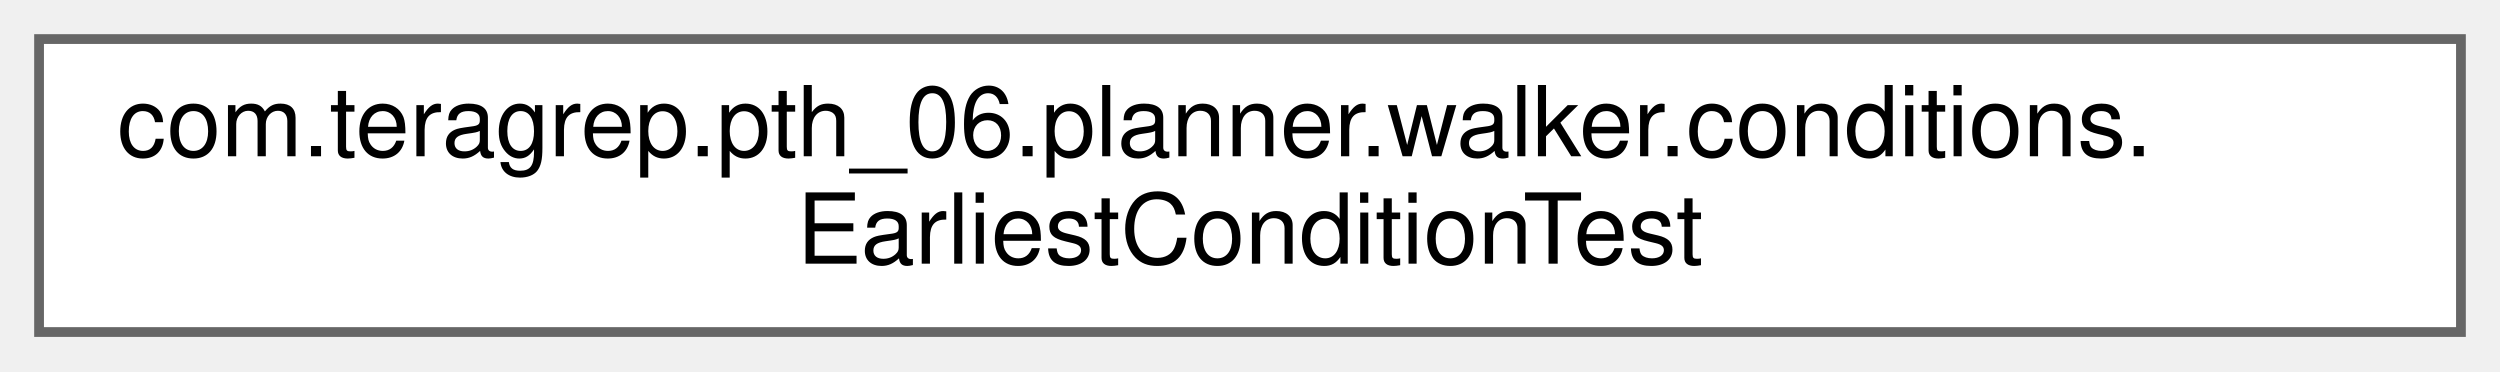
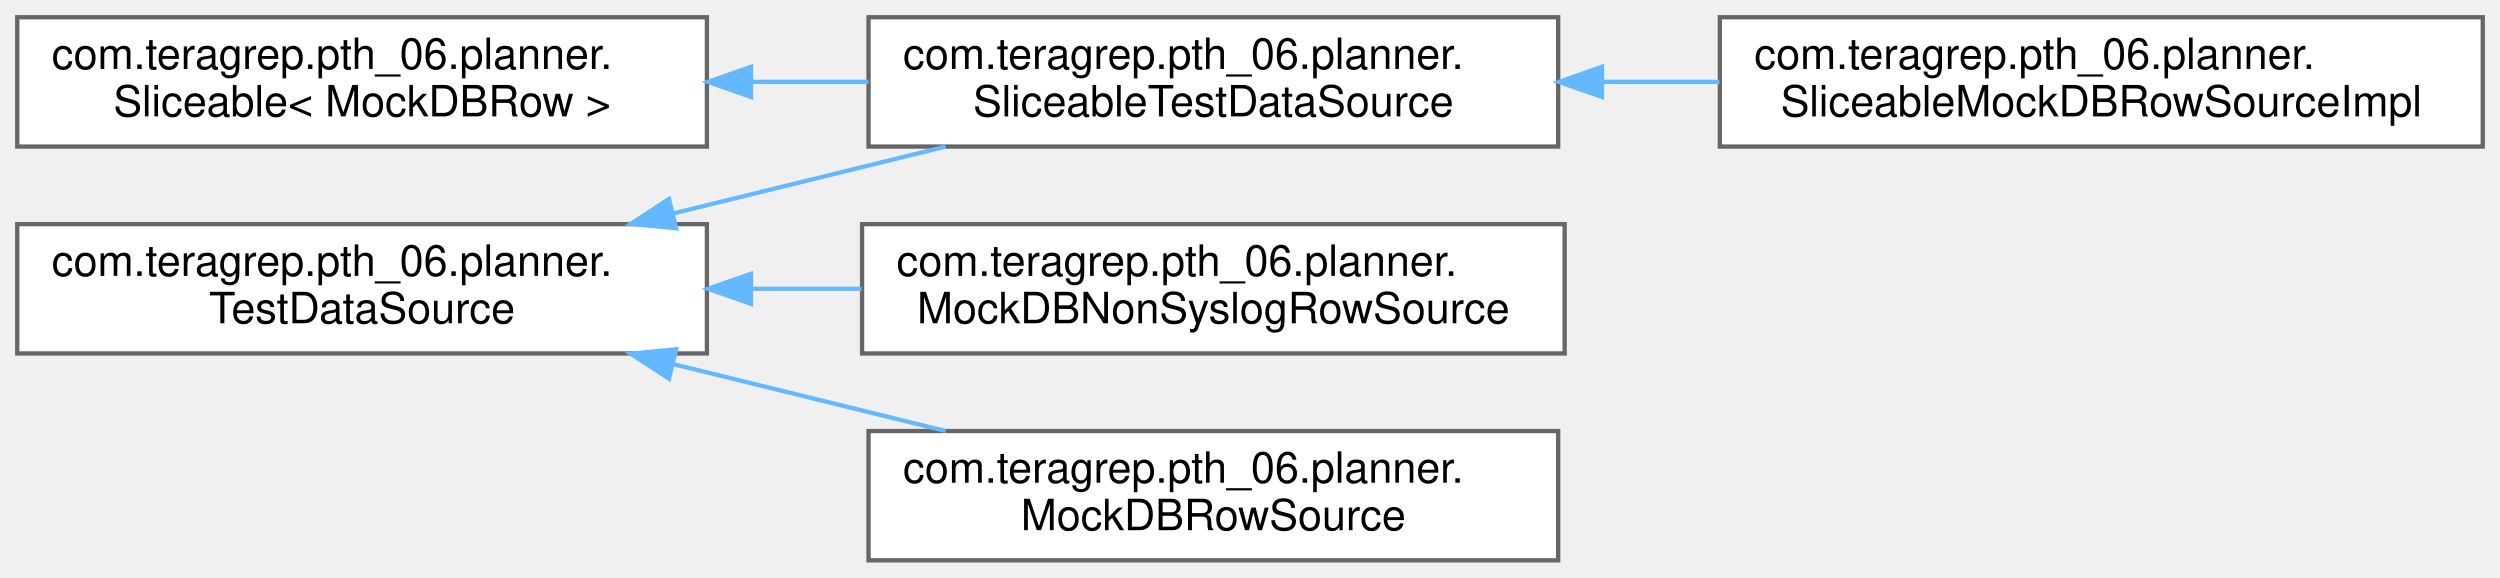
- <svg xmlns="http://www.w3.org/2000/svg" xmlns:xlink="http://www.w3.org/1999/xlink" width="256pt" height="38pt" viewBox="0.00 0.00 256.00 38.00">
-   <g id="graph0" class="graph" transform="scale(1 1) rotate(0) translate(4 34)">
+ <svg xmlns="http://www.w3.org/2000/svg" xmlns:xlink="http://www.w3.org/1999/xlink" width="580pt" height="134pt" viewBox="0.00 0.00 580.00 134.00">
+   <g id="graph0" class="graph" transform="scale(1 1) rotate(0) translate(4 130)">
    <g id="Node000000" class="node">
      <g id="a_Node000000">
-         <a xlink:href="classcom_1_1teragrep_1_1pth__06_1_1planner_1_1walker_1_1conditions_1_1EarliestConditionTest.html" target="_top" xlink:title="Comparing Condition equality using toString() since jooq Condition uses just toString() to check for ...">
-           <polygon fill="white" stroke="#666666" points="248,-30 0,-30 0,0 248,0 248,-30" />
-           <text text-anchor="start" x="8" y="-18" font-family="Helvetica,sans-Serif" font-size="10.00">com.teragrep.pth_06.planner.walker.conditions.</text>
-           <text text-anchor="middle" x="124" y="-7" font-family="Helvetica,sans-Serif" font-size="10.00">EarliestConditionTest</text>
+         <a xlink:href="interfacecom_1_1teragrep_1_1pth__06_1_1planner_1_1Sliceable.html" target="_top" xlink:title=" ">
+           <polygon fill="white" stroke="#666666" points="160,-126 0,-126 0,-96 160,-96 160,-126" />
+           <text text-anchor="start" x="8" y="-114" font-family="Helvetica,sans-Serif" font-size="10.00">com.teragrep.pth_06.planner.</text>
+           <text text-anchor="middle" x="80" y="-103" font-family="Helvetica,sans-Serif" font-size="10.00">Sliceable&lt; MockDBRow &gt;</text>
+         </a>
+       </g>
+     </g>
+     <g id="Node000001" class="node">
+       <g id="a_Node000001">
+         <a xlink:href="interfacecom_1_1teragrep_1_1pth__06_1_1planner_1_1SliceableTestDataSource.html" target="_top" xlink:title=" ">
+           <polygon fill="white" stroke="#666666" points="357.5,-126 197.5,-126 197.5,-96 357.5,-96 357.5,-126" />
+           <text text-anchor="start" x="205.5" y="-114" font-family="Helvetica,sans-Serif" font-size="10.00">com.teragrep.pth_06.planner.</text>
+           <text text-anchor="middle" x="277.5" y="-103" font-family="Helvetica,sans-Serif" font-size="10.00">SliceableTestDataSource</text>
+         </a>
+       </g>
+     </g>
+     <g id="edge16_Node000000_Node000001" class="edge">
+       <g id="a_edge16_Node000000_Node000001">
+         <a xlink:title=" ">
+           <path fill="none" stroke="#63b8ff" d="M170.38,-111C179.42,-111 188.55,-111 197.47,-111" />
+           <polygon fill="#63b8ff" stroke="#63b8ff" points="170.24,-107.5 160.24,-111 170.24,-114.5 170.24,-107.5" />
+         </a>
+       </g>
+     </g>
+     <g id="Node000002" class="node">
+       <g id="a_Node000002">
+         <a xlink:href="classcom_1_1teragrep_1_1pth__06_1_1planner_1_1SliceableMockDBRowSourceImpl.html" target="_top" xlink:title=" ">
+           <polygon fill="white" stroke="#666666" points="572,-126 395,-126 395,-96 572,-96 572,-126" />
+           <text text-anchor="start" x="403" y="-114" font-family="Helvetica,sans-Serif" font-size="10.00">com.teragrep.pth_06.planner.</text>
+           <text text-anchor="middle" x="483.5" y="-103" font-family="Helvetica,sans-Serif" font-size="10.00">SliceableMockDBRowSourceImpl</text>
+         </a>
+       </g>
+     </g>
+     <g id="edge17_Node000001_Node000002" class="edge">
+       <g id="a_edge17_Node000001_Node000002">
+         <a xlink:title=" ">
+           <path fill="none" stroke="#63b8ff" d="M367.77,-111C376.78,-111 385.92,-111 394.92,-111" />
+           <polygon fill="#63b8ff" stroke="#63b8ff" points="367.66,-107.5 357.66,-111 367.66,-114.5 367.66,-107.5" />
+         </a>
+       </g>
+     </g>
+     <g id="Node000003" class="node">
+       <g id="a_Node000003">
+         <a xlink:href="interfacecom_1_1teragrep_1_1pth__06_1_1planner_1_1TestDataSource.html" target="_top" xlink:title=" ">
+           <polygon fill="white" stroke="#666666" points="160,-78 0,-78 0,-48 160,-48 160,-78" />
+           <text text-anchor="start" x="8" y="-66" font-family="Helvetica,sans-Serif" font-size="10.00">com.teragrep.pth_06.planner.</text>
+           <text text-anchor="middle" x="80" y="-55" font-family="Helvetica,sans-Serif" font-size="10.00">TestDataSource</text>
+         </a>
+       </g>
+     </g>
+     <g id="edge20_Node000003_Node000001" class="edge">
+       <g id="a_edge20_Node000003_Node000001">
+         <a xlink:title=" ">
+           <path fill="none" stroke="#63b8ff" d="M152.04,-80.44C172.8,-85.54 195.31,-91.07 215.4,-96" />
+           <polygon fill="#63b8ff" stroke="#63b8ff" points="152.87,-77.04 142.32,-78.06 151.2,-83.84 152.87,-77.04" />
+         </a>
+       </g>
+     </g>
+     <g id="Node000004" class="node">
+       <g id="a_Node000004">
+         <a xlink:href="classcom_1_1teragrep_1_1pth__06_1_1planner_1_1MockDBNonSyslogRowSource.html" target="_top" xlink:title=" ">
+           <polygon fill="white" stroke="#666666" points="359,-78 196,-78 196,-48 359,-48 359,-78" />
+           <text text-anchor="start" x="204" y="-66" font-family="Helvetica,sans-Serif" font-size="10.00">com.teragrep.pth_06.planner.</text>
+           <text text-anchor="middle" x="277.5" y="-55" font-family="Helvetica,sans-Serif" font-size="10.00">MockDBNonSyslogRowSource</text>
+         </a>
+       </g>
+     </g>
+     <g id="edge18_Node000003_Node000004" class="edge">
+       <g id="a_edge18_Node000003_Node000004">
+         <a xlink:title=" ">
+           <path fill="none" stroke="#63b8ff" d="M170.5,-63C178.96,-63 187.51,-63 195.88,-63" />
+           <polygon fill="#63b8ff" stroke="#63b8ff" points="170.24,-59.5 160.24,-63 170.24,-66.5 170.24,-59.5" />
+         </a>
+       </g>
+     </g>
+     <g id="Node000005" class="node">
+       <g id="a_Node000005">
+         <a xlink:href="classcom_1_1teragrep_1_1pth__06_1_1planner_1_1MockDBRowSource.html" target="_top" xlink:title=" ">
+           <polygon fill="white" stroke="#666666" points="357.5,-30 197.5,-30 197.5,0 357.5,0 357.5,-30" />
+           <text text-anchor="start" x="205.5" y="-18" font-family="Helvetica,sans-Serif" font-size="10.00">com.teragrep.pth_06.planner.</text>
+           <text text-anchor="middle" x="277.5" y="-7" font-family="Helvetica,sans-Serif" font-size="10.00">MockDBRowSource</text>
+         </a>
+       </g>
+     </g>
+     <g id="edge19_Node000003_Node000005" class="edge">
+       <g id="a_edge19_Node000003_Node000005">
+         <a xlink:title=" ">
+           <path fill="none" stroke="#63b8ff" d="M152.04,-45.56C172.8,-40.46 195.31,-34.93 215.4,-30" />
+           <polygon fill="#63b8ff" stroke="#63b8ff" points="151.2,-42.16 142.32,-47.94 152.87,-48.96 151.2,-42.16" />
        </a>
      </g>
    </g>
  </g>
</svg>
